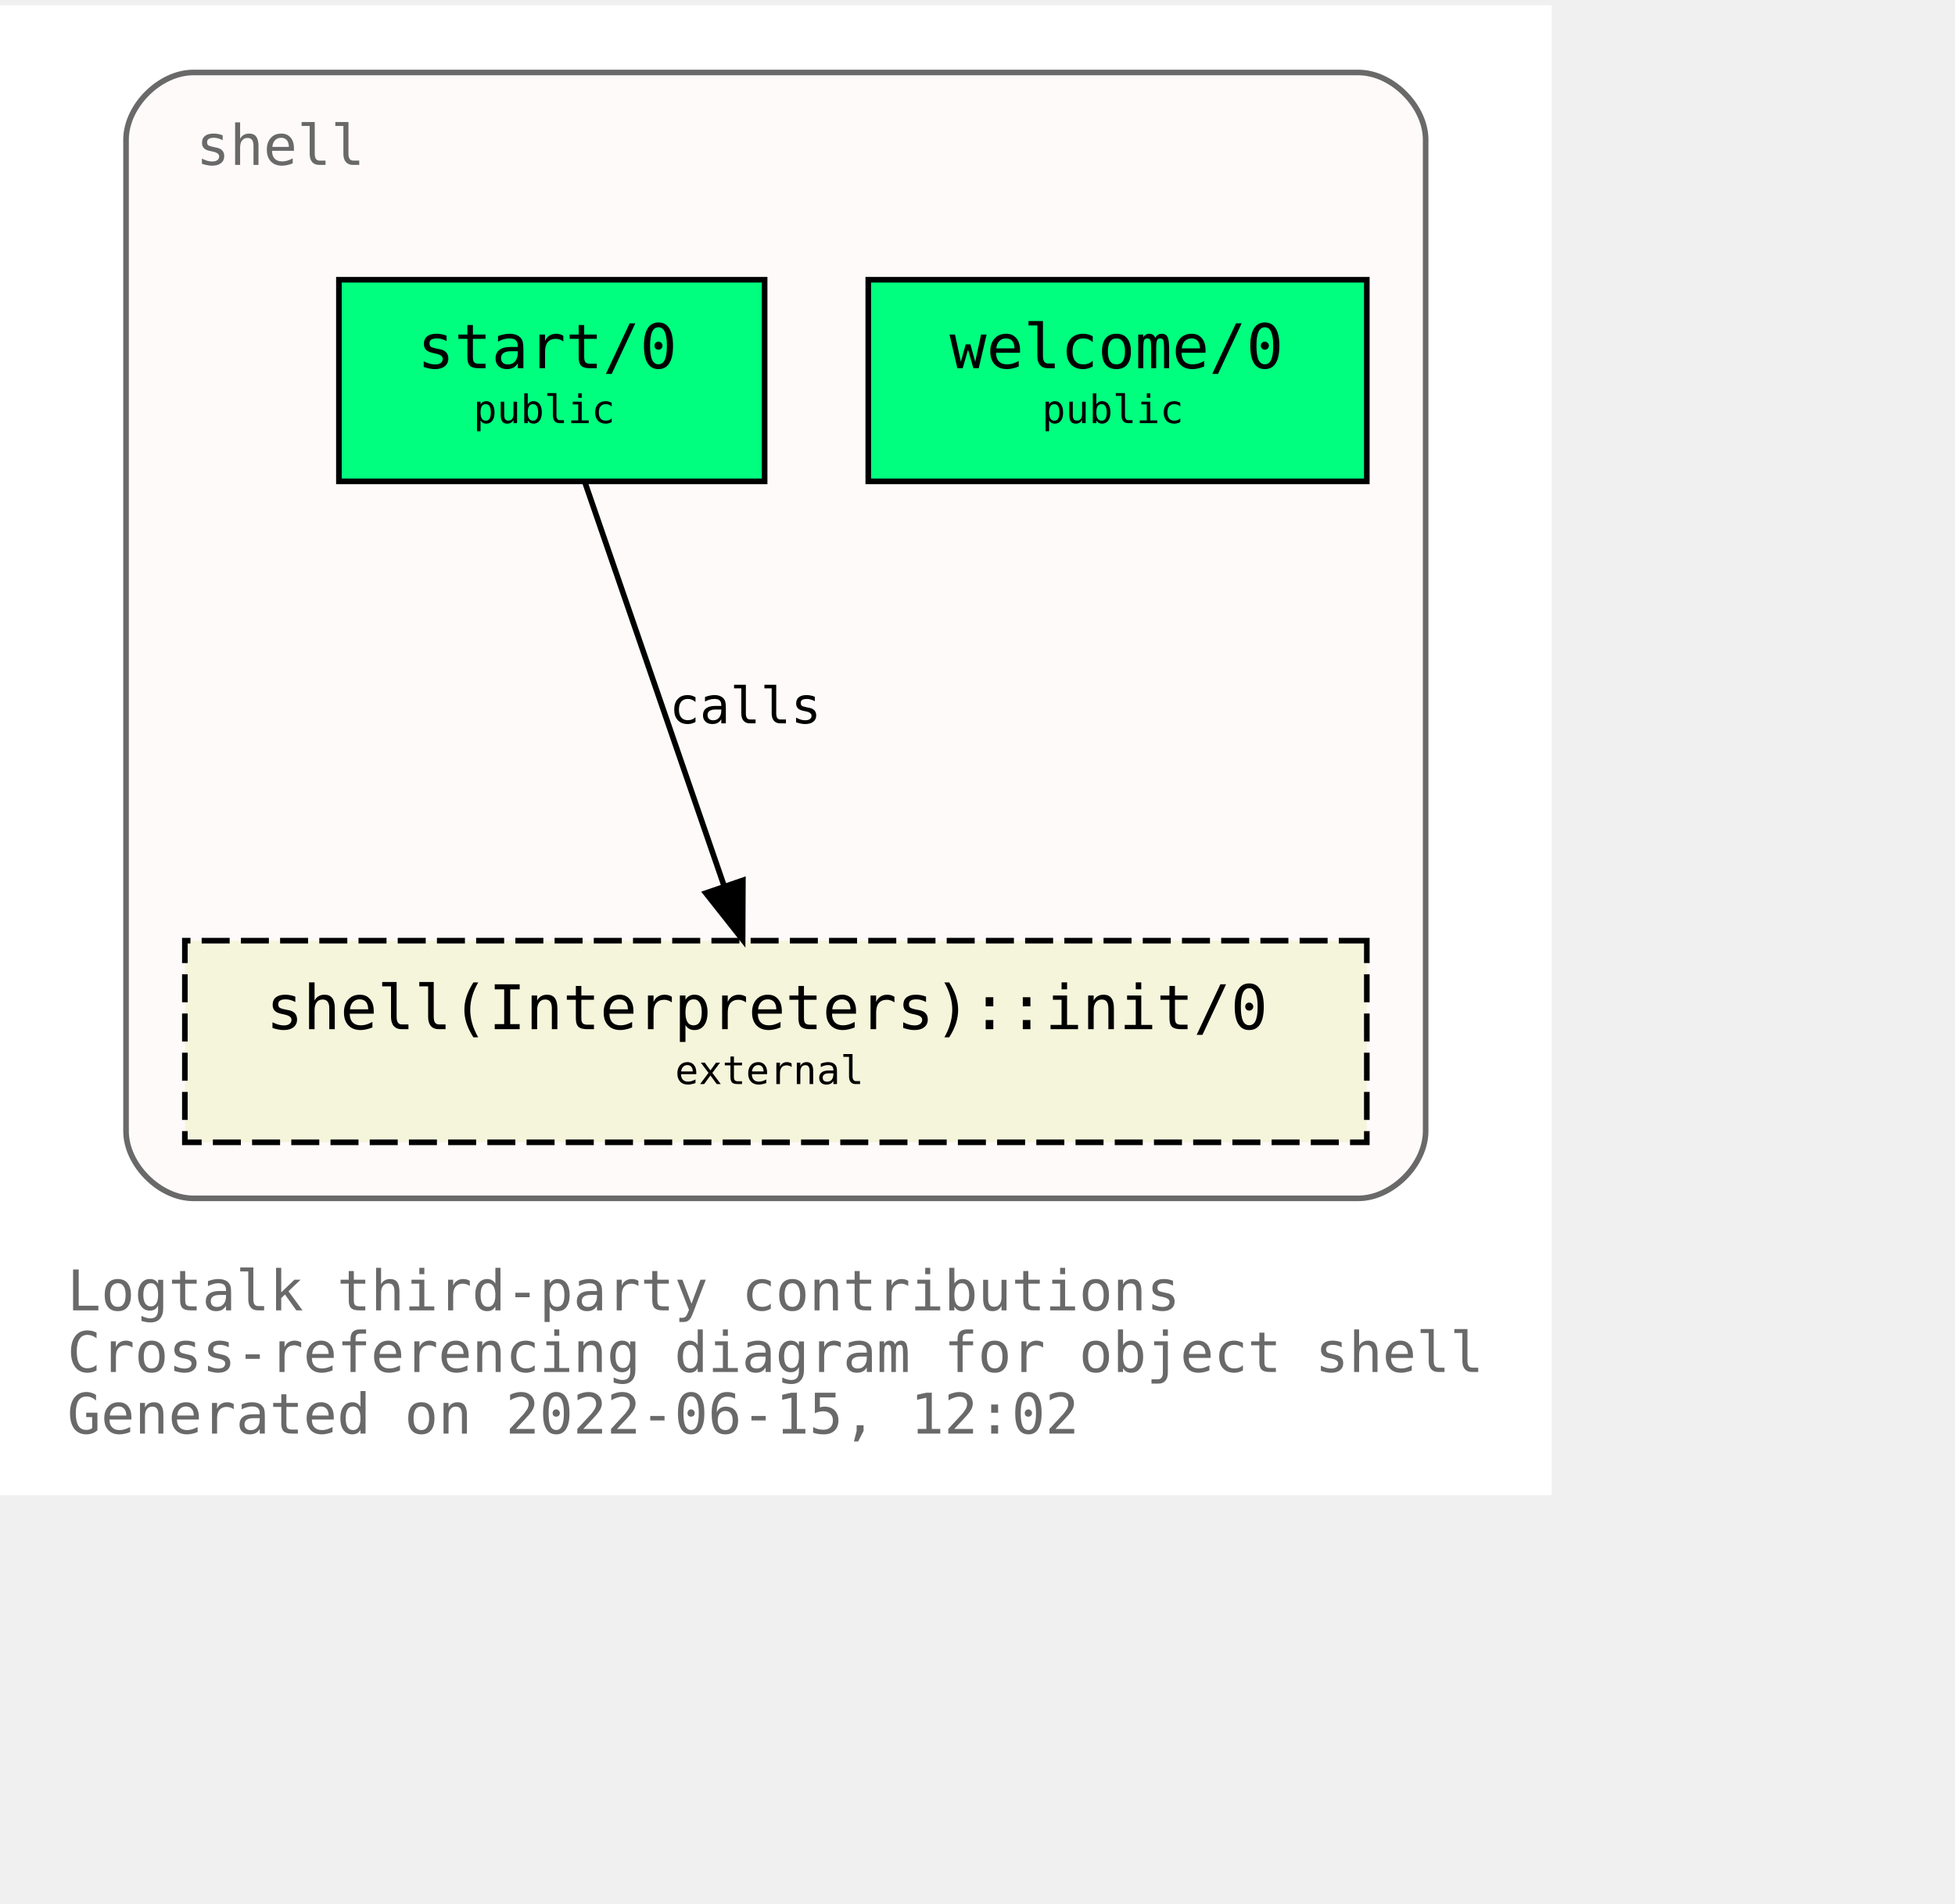
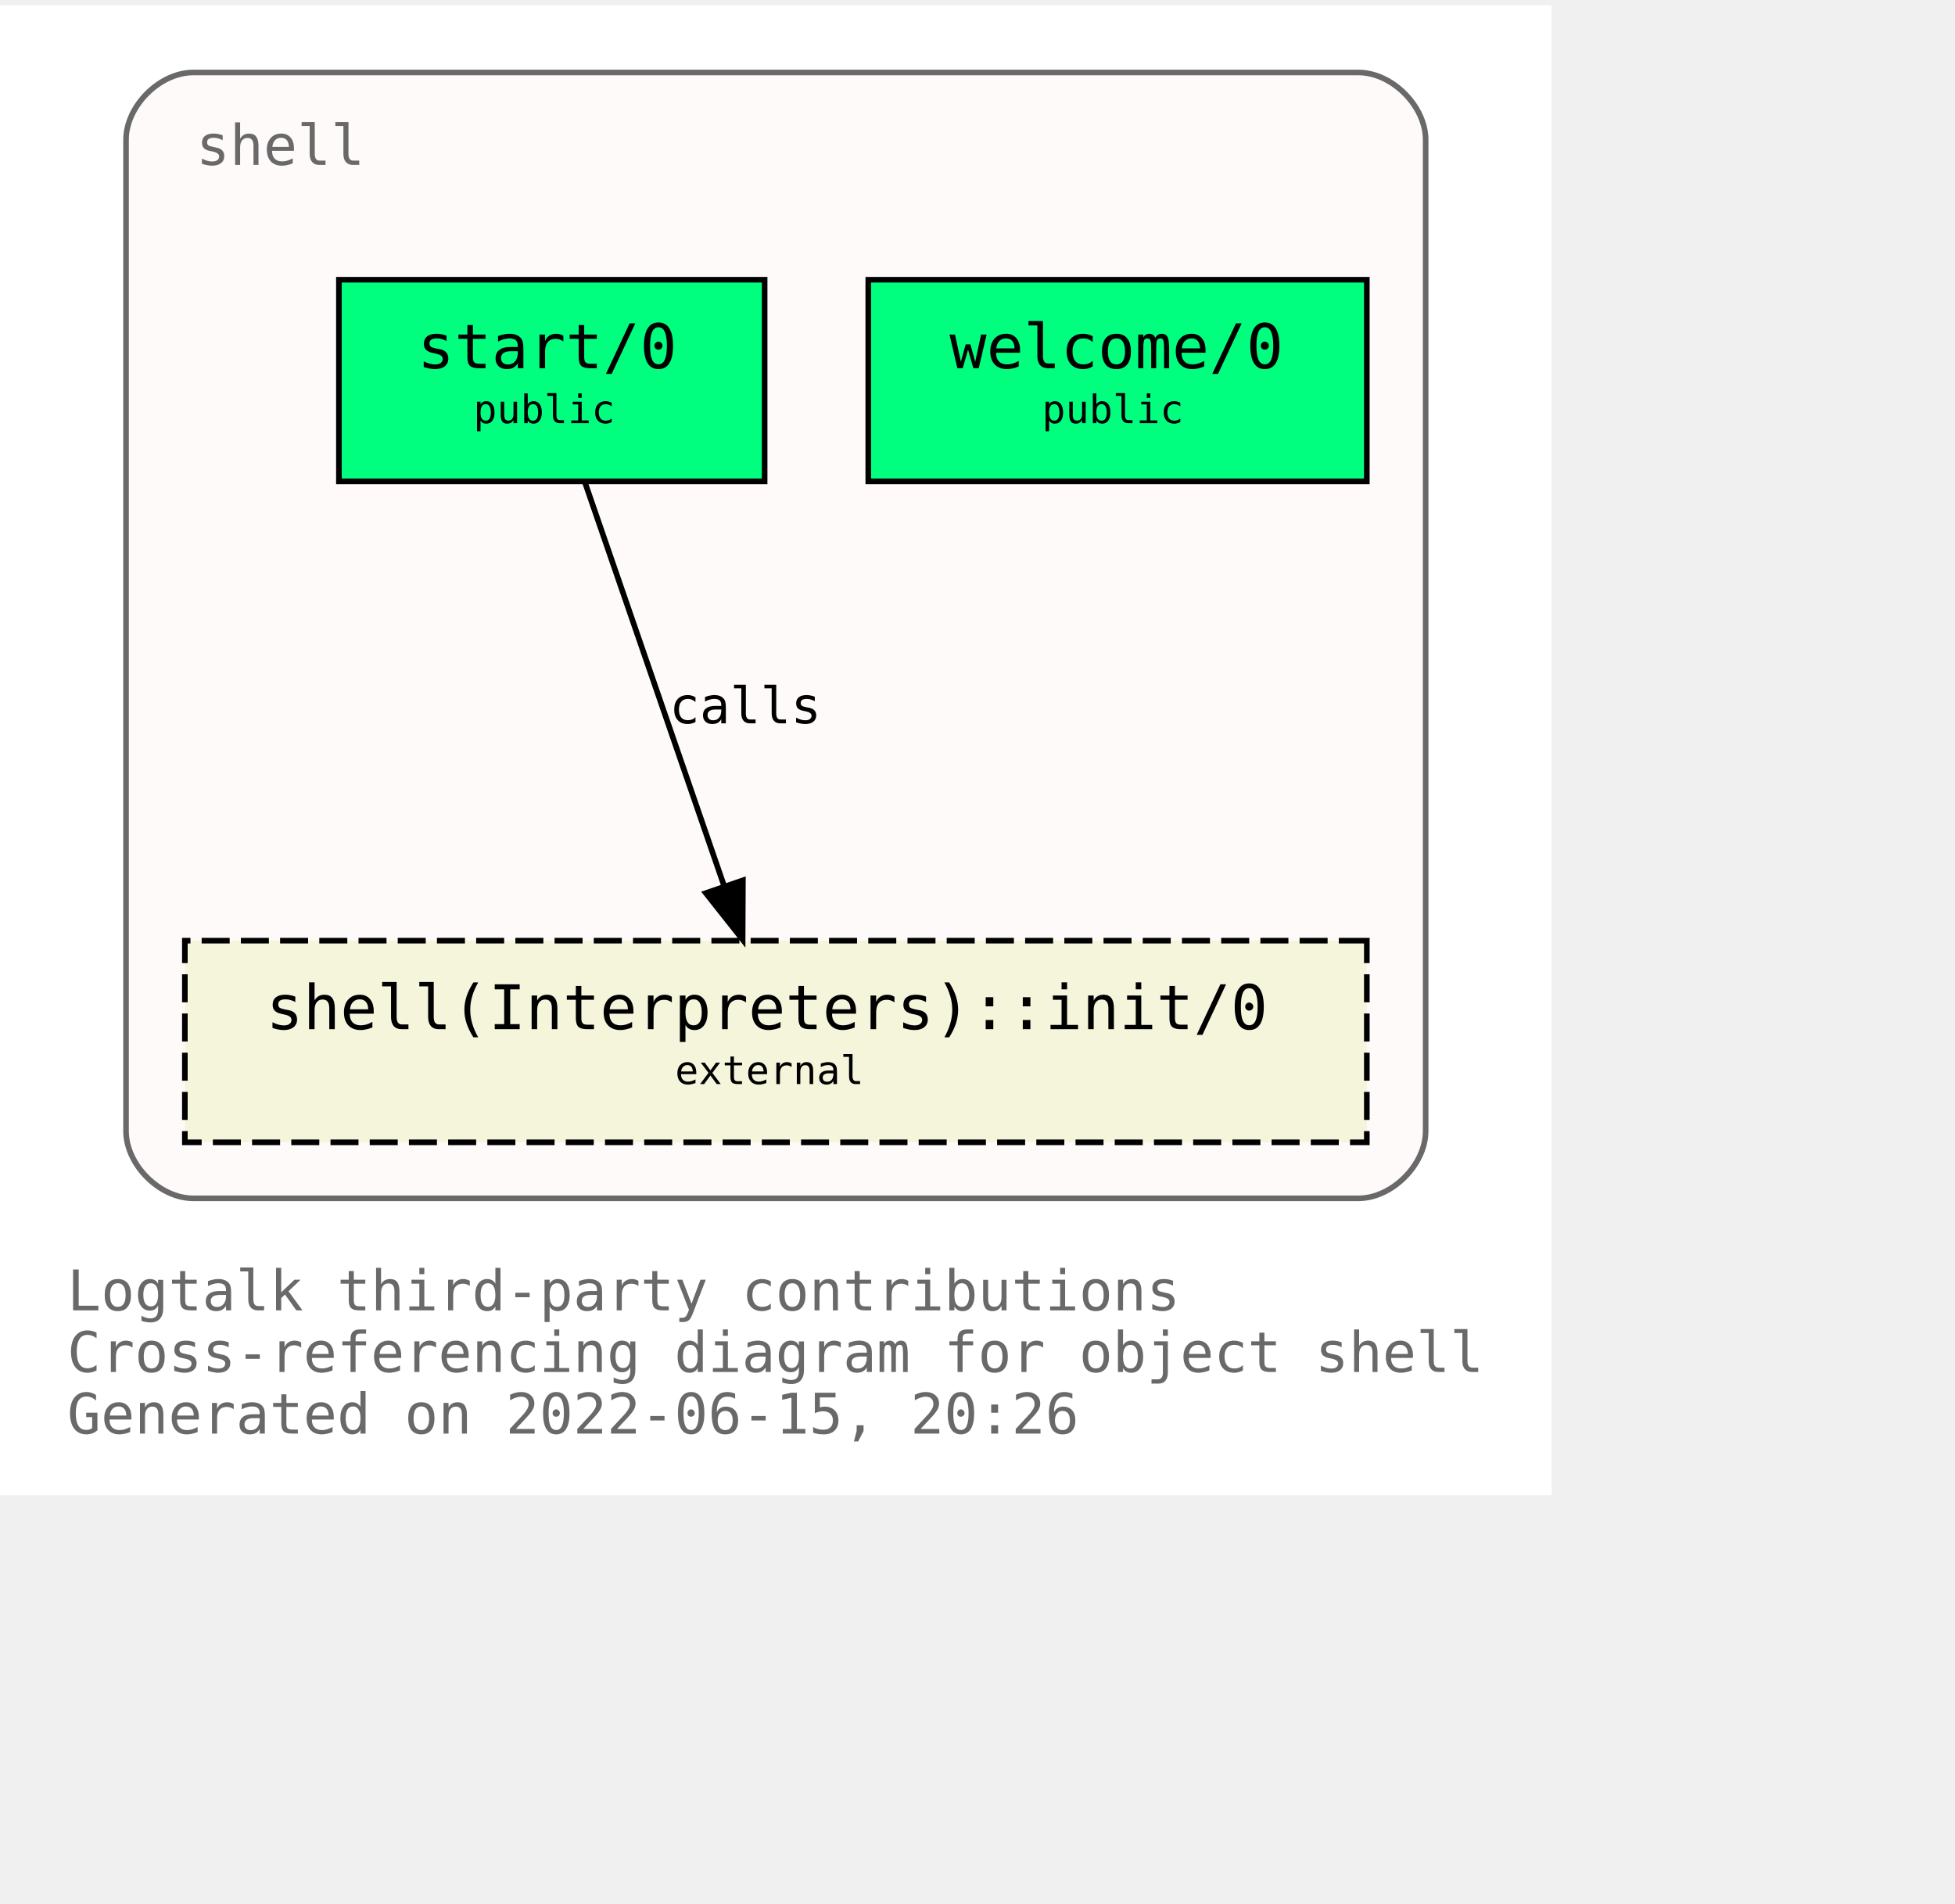
<svg xmlns="http://www.w3.org/2000/svg" xmlns:xlink="http://www.w3.org/1999/xlink" width="421pt" height="410pt" viewBox="72.00 72.00 349.00 338.00">
  <g id="graph0" class="graph" transform="scale(1 1) rotate(0) translate(76 334)">
    <polygon fill="white" stroke="transparent" points="-4,4 -4,-262 273,-262 273,4 -4,4" />
    <text text-anchor="start" x="8" y="-29" font-family="Monospace" font-size="10.00" fill="dimgray">Logtalk third-party contributions</text>
    <text text-anchor="start" x="8" y="-18" font-family="Monospace" font-size="10.00" fill="dimgray">Cross-referencing diagram for object shell</text>
-     <text text-anchor="start" x="8" y="-7" font-family="Monospace" font-size="10.00" fill="dimgray">Generated on 2022-06-15, 12:02</text>
+     <text text-anchor="start" x="8" y="-7" font-family="Monospace" font-size="10.00" fill="dimgray">Generated on 2022-06-15, 20:26</text>
    <g id="clust1" class="cluster">
      <g id="a_clust1">
        <a xlink:title="shell">
          <path fill="snow" stroke="dimgray" d="M30.5,-49C30.5,-49 238.5,-49 238.5,-49 244.5,-49 250.5,-55 250.5,-61 250.5,-61 250.5,-238 250.5,-238 250.5,-244 244.5,-250 238.5,-250 238.5,-250 30.5,-250 30.5,-250 24.5,-250 18.5,-244 18.5,-238 18.5,-238 18.5,-61 18.5,-61 18.5,-55 24.5,-49 30.5,-49" />
          <g id="a_clust1_0">
-             <a xlink:href="https://github.com/LogtalkDotOrg/logtalk3/tree/6415da739276ba9e4ec1c5613278cc025b4bde89/contributions/verdi_neruda/shell.lgt" xlink:title="https://github.com/LogtalkDotOrg/logtalk3/tree/6415da739276ba9e4ec1c5613278cc025b4bde89/contributions/verdi_neruda/shell.lgt">
+             <a xlink:href="https://github.com/LogtalkDotOrg/logtalk3/tree/97f68015cd02c25ab0cfccf279eecadc89630097/contributions/verdi_neruda/shell.lgt" xlink:title="https://github.com/LogtalkDotOrg/logtalk3/tree/97f68015cd02c25ab0cfccf279eecadc89630097/contributions/verdi_neruda/shell.lgt">
              <text text-anchor="start" x="31" y="-233.5" font-family="Monospace" font-size="10.00" fill="dimgray">shell</text>
            </a>
          </g>
        </a>
      </g>
    </g>
    <g id="node1" class="node">
      <g id="a_node1">
-         <a xlink:href="https://github.com/LogtalkDotOrg/logtalk3/tree/6415da739276ba9e4ec1c5613278cc025b4bde89/contributions/verdi_neruda/shell.lgt#L341" xlink:title="https://github.com/LogtalkDotOrg/logtalk3/tree/6415da739276ba9e4ec1c5613278cc025b4bde89/contributions/verdi_neruda/shell.lgt#L341">
+         <a xlink:href="https://github.com/LogtalkDotOrg/logtalk3/tree/97f68015cd02c25ab0cfccf279eecadc89630097/contributions/verdi_neruda/shell.lgt#L341" xlink:title="https://github.com/LogtalkDotOrg/logtalk3/tree/97f68015cd02c25ab0cfccf279eecadc89630097/contributions/verdi_neruda/shell.lgt#L341">
          <polygon fill="springgreen" stroke="black" points="240,-213 151,-213 151,-177 240,-177 240,-213" />
          <text text-anchor="start" x="159.5" y="-197.8" font-family="Monospace" font-size="9.00"> </text>
          <text text-anchor="start" x="165.5" y="-197.2" font-family="Monospace" font-size="11.00">welcome/0</text>
          <text text-anchor="start" x="226.5" y="-197.8" font-family="Monospace" font-size="9.00"> </text>
          <text text-anchor="start" x="159.5" y="-186.8" font-family="Monospace" font-size="9.00"> </text>
          <text text-anchor="start" x="182" y="-187.4" font-family="Monospace" font-size="7.00">public</text>
          <text text-anchor="start" x="226.5" y="-186.8" font-family="Monospace" font-size="9.00"> </text>
        </a>
      </g>
    </g>
    <g id="node2" class="node">
      <g id="a_node2">
-         <a xlink:href="https://github.com/LogtalkDotOrg/logtalk3/tree/6415da739276ba9e4ec1c5613278cc025b4bde89/contributions/verdi_neruda/shell.lgt#L353" xlink:title="https://github.com/LogtalkDotOrg/logtalk3/tree/6415da739276ba9e4ec1c5613278cc025b4bde89/contributions/verdi_neruda/shell.lgt#L353">
+         <a xlink:href="https://github.com/LogtalkDotOrg/logtalk3/tree/97f68015cd02c25ab0cfccf279eecadc89630097/contributions/verdi_neruda/shell.lgt#L353" xlink:title="https://github.com/LogtalkDotOrg/logtalk3/tree/97f68015cd02c25ab0cfccf279eecadc89630097/contributions/verdi_neruda/shell.lgt#L353">
          <polygon fill="springgreen" stroke="black" points="132.5,-213 56.5,-213 56.5,-177 132.5,-177 132.5,-213" />
          <text text-anchor="start" x="64.5" y="-197.8" font-family="Monospace" font-size="9.00"> </text>
          <text text-anchor="start" x="70.5" y="-197.2" font-family="Monospace" font-size="11.00">start/0</text>
          <text text-anchor="start" x="118.5" y="-197.8" font-family="Monospace" font-size="9.00"> </text>
          <text text-anchor="start" x="64.5" y="-186.8" font-family="Monospace" font-size="9.00"> </text>
          <text text-anchor="start" x="80.5" y="-187.4" font-family="Monospace" font-size="7.00">public</text>
          <text text-anchor="start" x="118.5" y="-186.8" font-family="Monospace" font-size="9.00"> </text>
        </a>
      </g>
    </g>
    <g id="node3" class="node">
      <g id="a_node3">
        <a xlink:href="https://logtalk.org/library/shell_1.html#init/0" xlink:title="https://logtalk.org/library/shell_1.html#init/0">
          <polygon fill="beige" stroke="black" stroke-dasharray="5,2" points="240,-95 29,-95 29,-59 240,-59 240,-95" />
          <text text-anchor="start" x="37.5" y="-79.8" font-family="Monospace" font-size="9.00"> </text>
          <text text-anchor="start" x="43.5" y="-79.2" font-family="Monospace" font-size="11.00">shell(Interpreters)::init/0</text>
          <text text-anchor="start" x="226.5" y="-79.8" font-family="Monospace" font-size="9.00"> </text>
          <text text-anchor="start" x="37.5" y="-68.8" font-family="Monospace" font-size="9.00"> </text>
          <text text-anchor="start" x="116.5" y="-69.4" font-family="Monospace" font-size="7.00">external</text>
          <text text-anchor="start" x="226.5" y="-68.8" font-family="Monospace" font-size="9.00"> </text>
        </a>
      </g>
    </g>
    <g id="edge1" class="edge">
      <g id="a_edge1">
-         <a xlink:href="https://github.com/LogtalkDotOrg/logtalk3/tree/6415da739276ba9e4ec1c5613278cc025b4bde89/contributions/verdi_neruda/shell.lgt#L355" xlink:title="calls">
+         <a xlink:href="https://github.com/LogtalkDotOrg/logtalk3/tree/97f68015cd02c25ab0cfccf279eecadc89630097/contributions/verdi_neruda/shell.lgt#L355" xlink:title="calls">
          <path fill="none" stroke="black" d="M100.4,-176.88C106.96,-157.86 117.63,-126.91 125.29,-104.7" />
          <polygon fill="black" stroke="black" points="128.62,-105.78 128.57,-95.19 122,-103.5 128.62,-105.78" />
        </a>
      </g>
      <g id="a_edge1-label">
-         <a xlink:href="https://github.com/LogtalkDotOrg/logtalk3/tree/6415da739276ba9e4ec1c5613278cc025b4bde89/contributions/verdi_neruda/shell.lgt#L355" xlink:title="https://github.com/LogtalkDotOrg/logtalk3/tree/6415da739276ba9e4ec1c5613278cc025b4bde89/contributions/verdi_neruda/shell.lgt#L355">
+         <a xlink:href="https://github.com/LogtalkDotOrg/logtalk3/tree/97f68015cd02c25ab0cfccf279eecadc89630097/contributions/verdi_neruda/shell.lgt#L355" xlink:title="https://github.com/LogtalkDotOrg/logtalk3/tree/97f68015cd02c25ab0cfccf279eecadc89630097/contributions/verdi_neruda/shell.lgt#L355">
          <text text-anchor="start" x="115.5" y="-133.8" font-family="Monospace" font-size="9.00">calls</text>
        </a>
      </g>
    </g>
  </g>
</svg>
